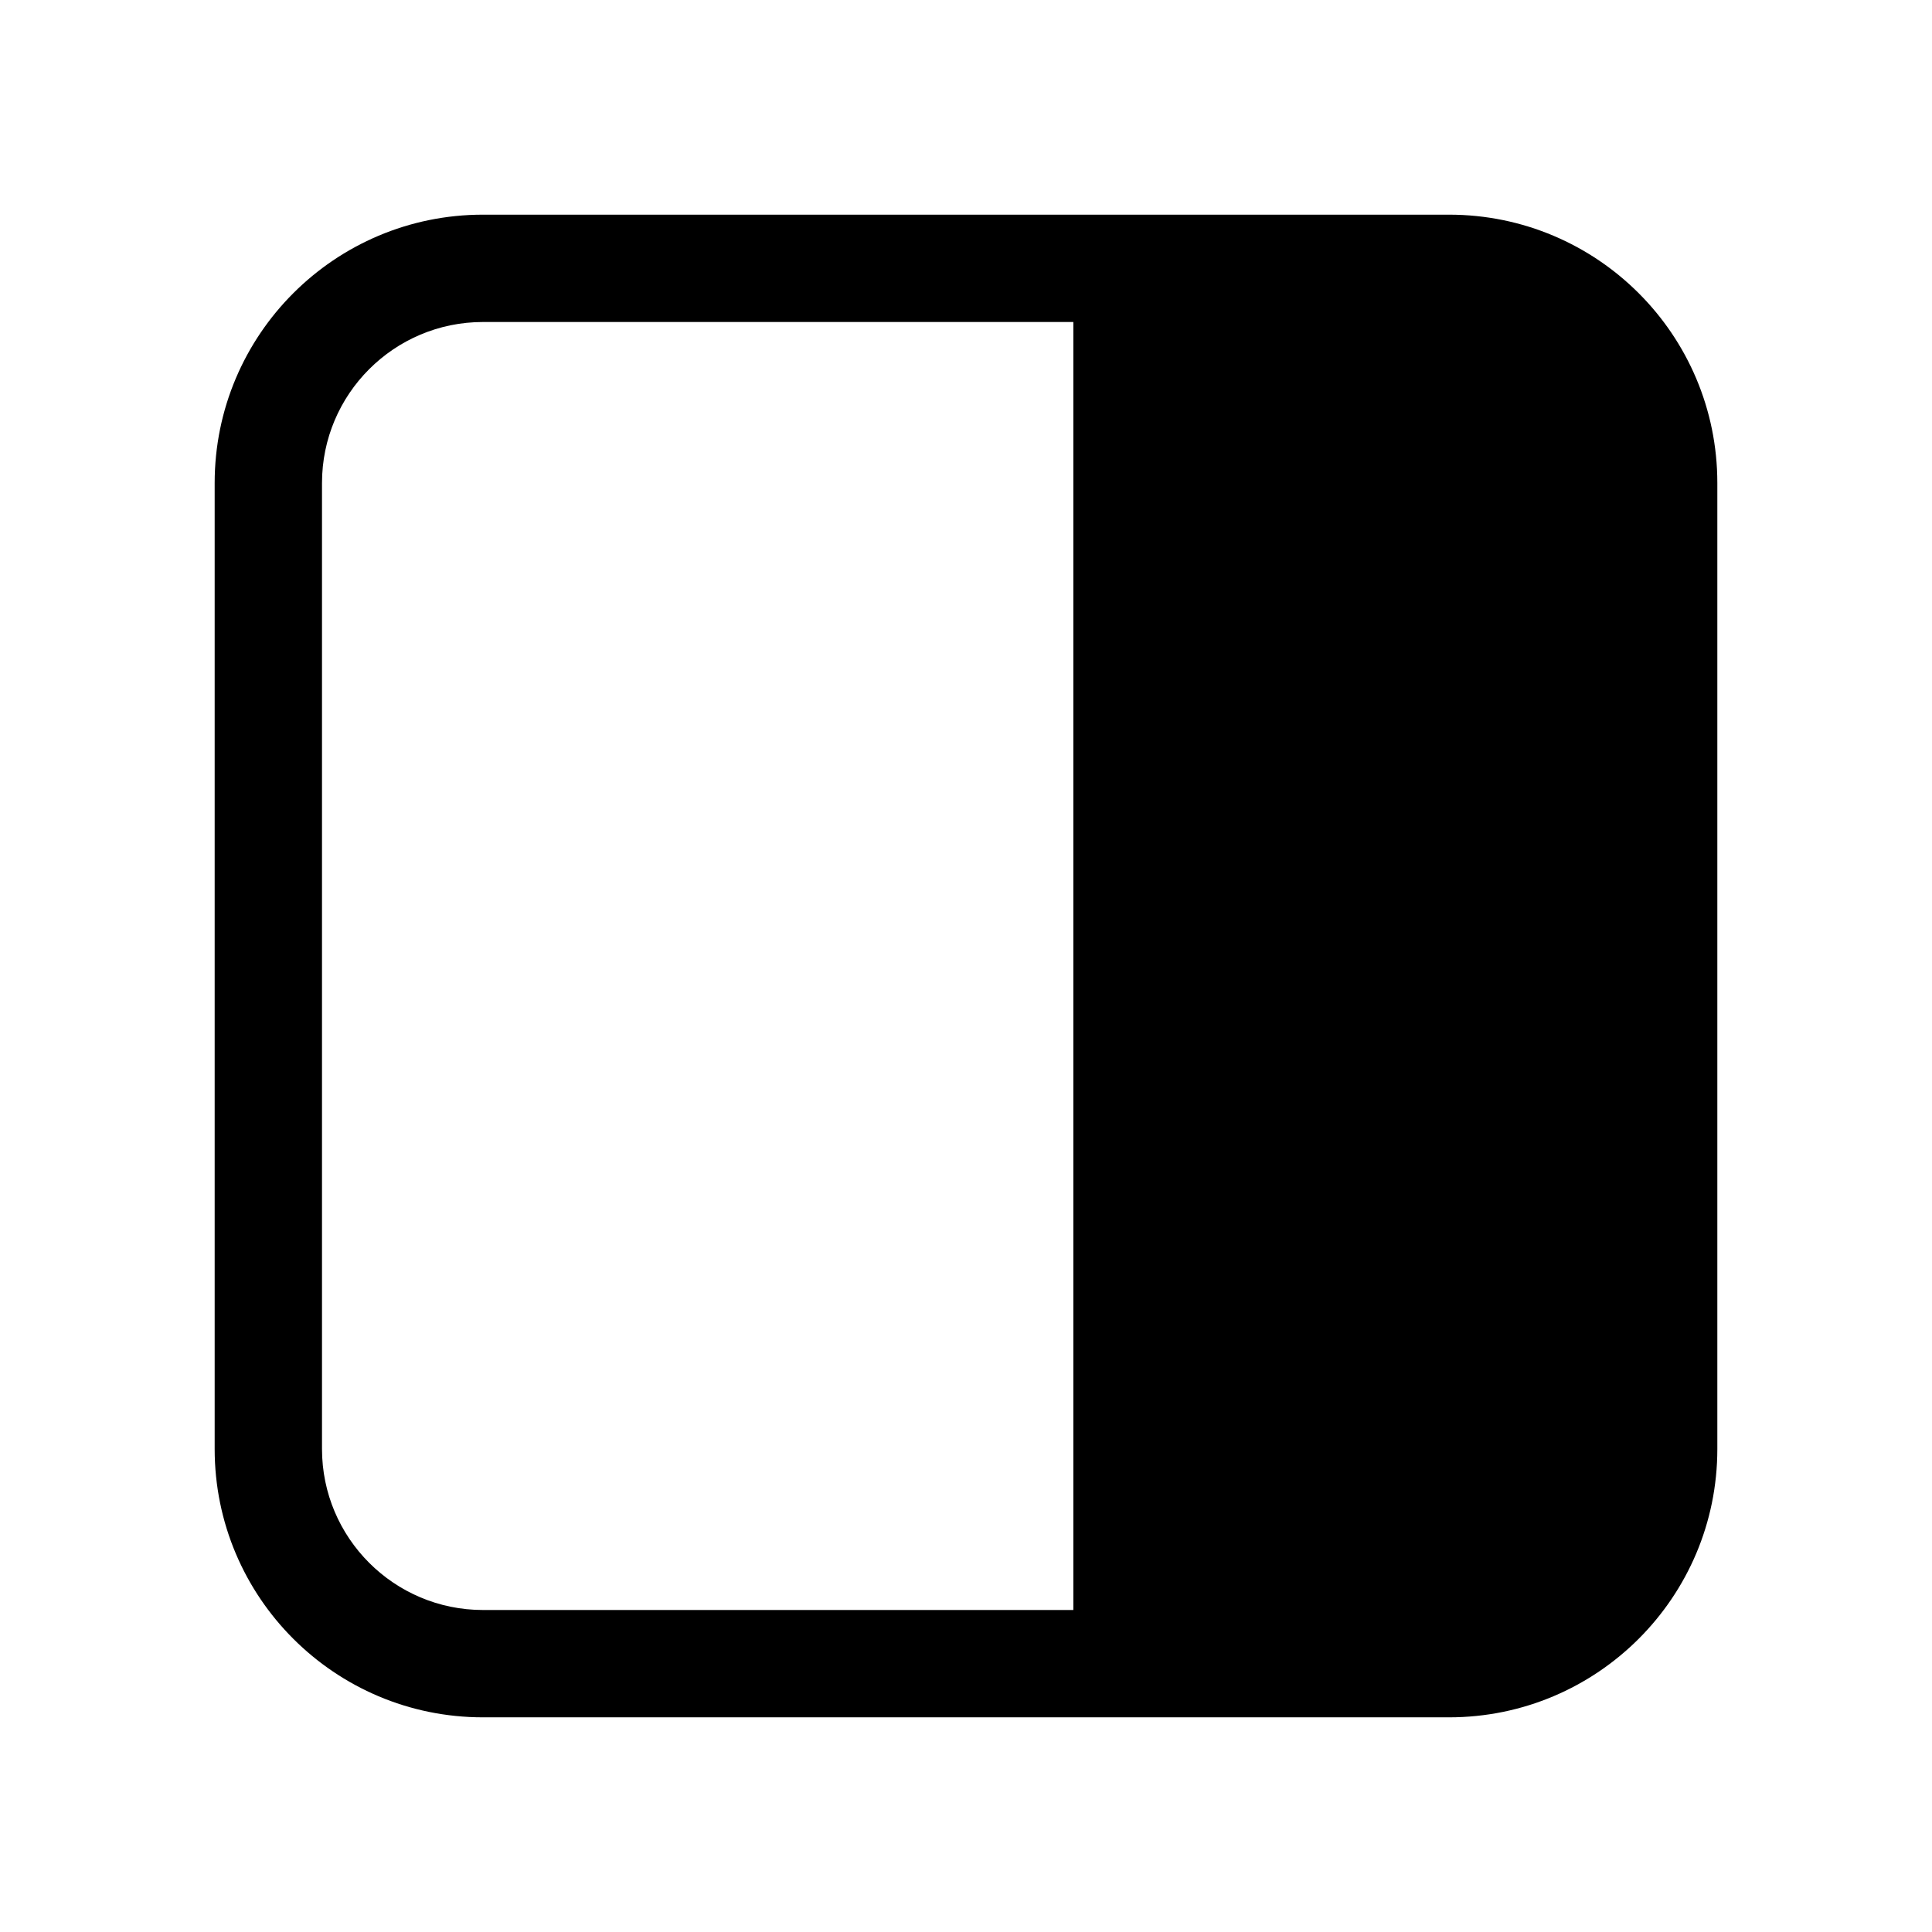
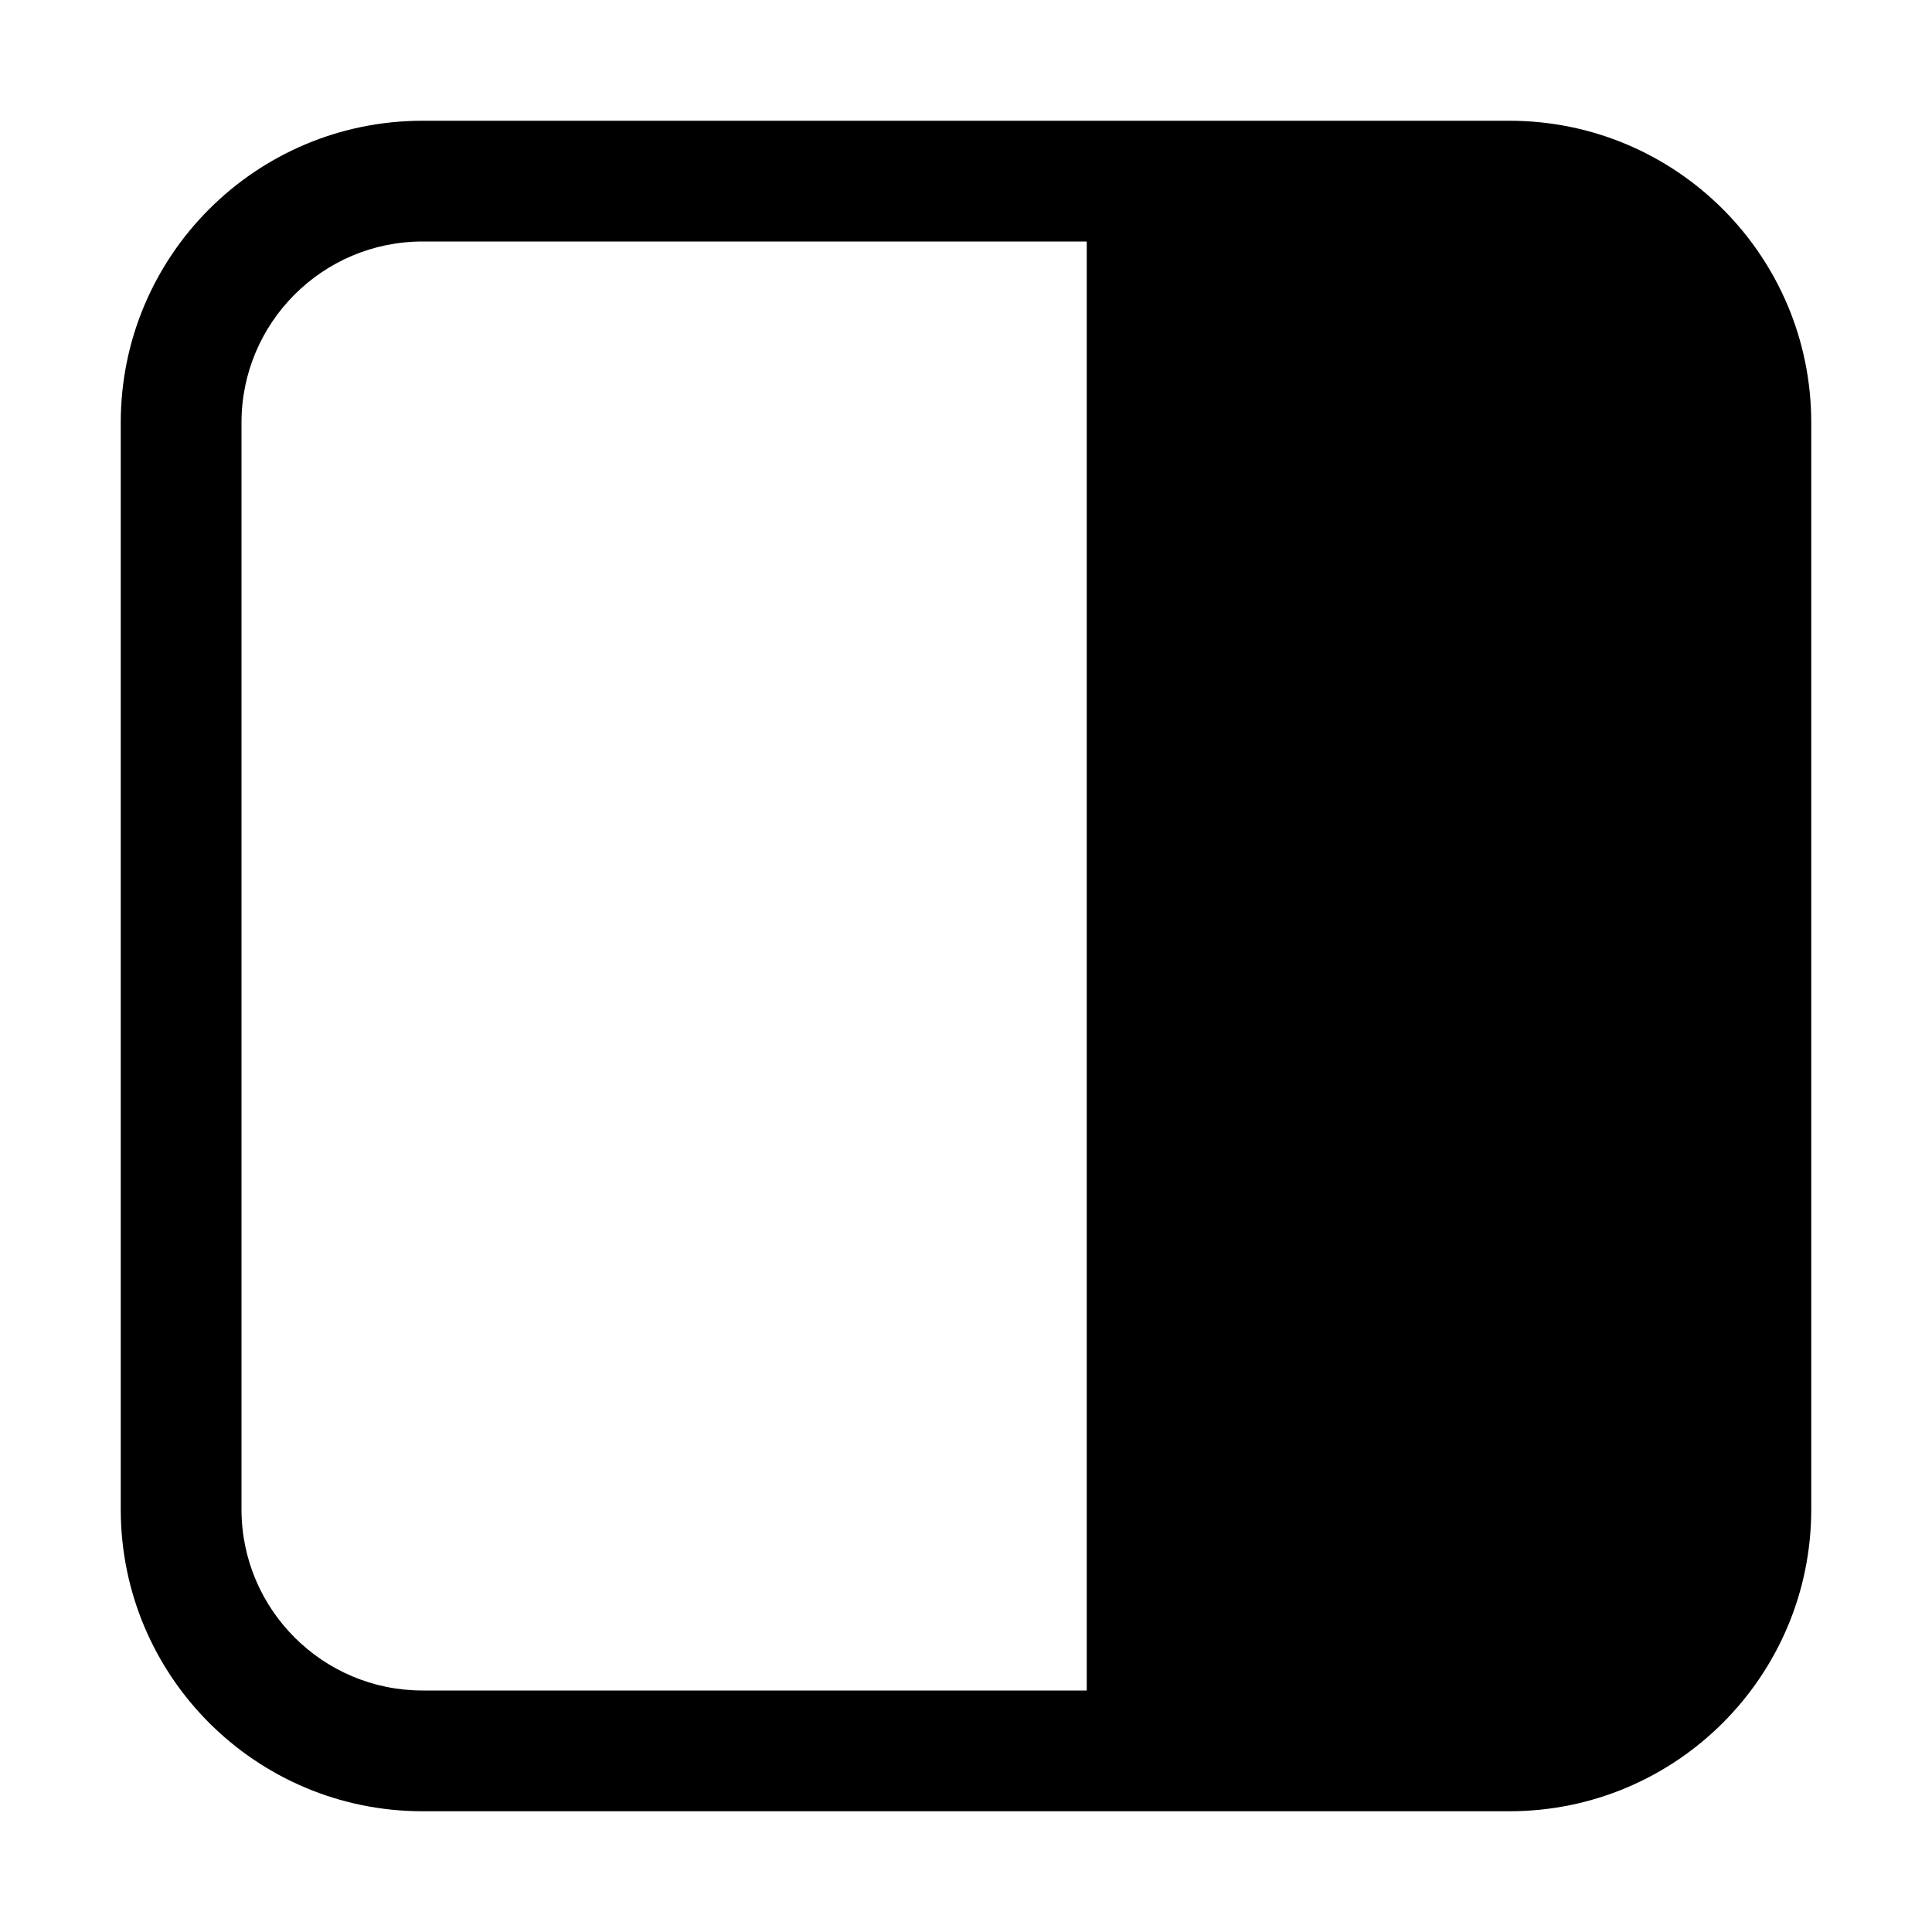
- <svg xmlns="http://www.w3.org/2000/svg" width="18" height="18" viewBox="0 0 18 18" fill="currentColor">
-   <path d="M13.5 2C14.881 2 16 3.119 16 4.5V13.5C16 14.881 14.881 16 13.5 16H4.5C3.119 16 2 14.881 2 13.5V4.5C2 3.119 3.119 2 4.5 2H13.5ZM10 15V3H4.5C3.672 3 3 3.672 3 4.5V13.5C3 14.328 3.672 15 4.5 15H10Z" />
+ <svg xmlns="http://www.w3.org/2000/svg" width="16" height="16" viewBox="0 0 16 16" fill="currentColor">
+   <path d="M12.5 1C13.881 1 15 2.119 15 3.5V12.5C15 13.881 13.881 15 12.5 15H3.5C2.119 15 1 13.881 1 12.5V3.5C1 2.119 2.119 1 3.5 1H12.5ZM9 14V2H3.5C2.672 2 2 2.672 2 3.5V12.5C2 13.328 2.672 14 3.5 14H9Z" />
</svg>
